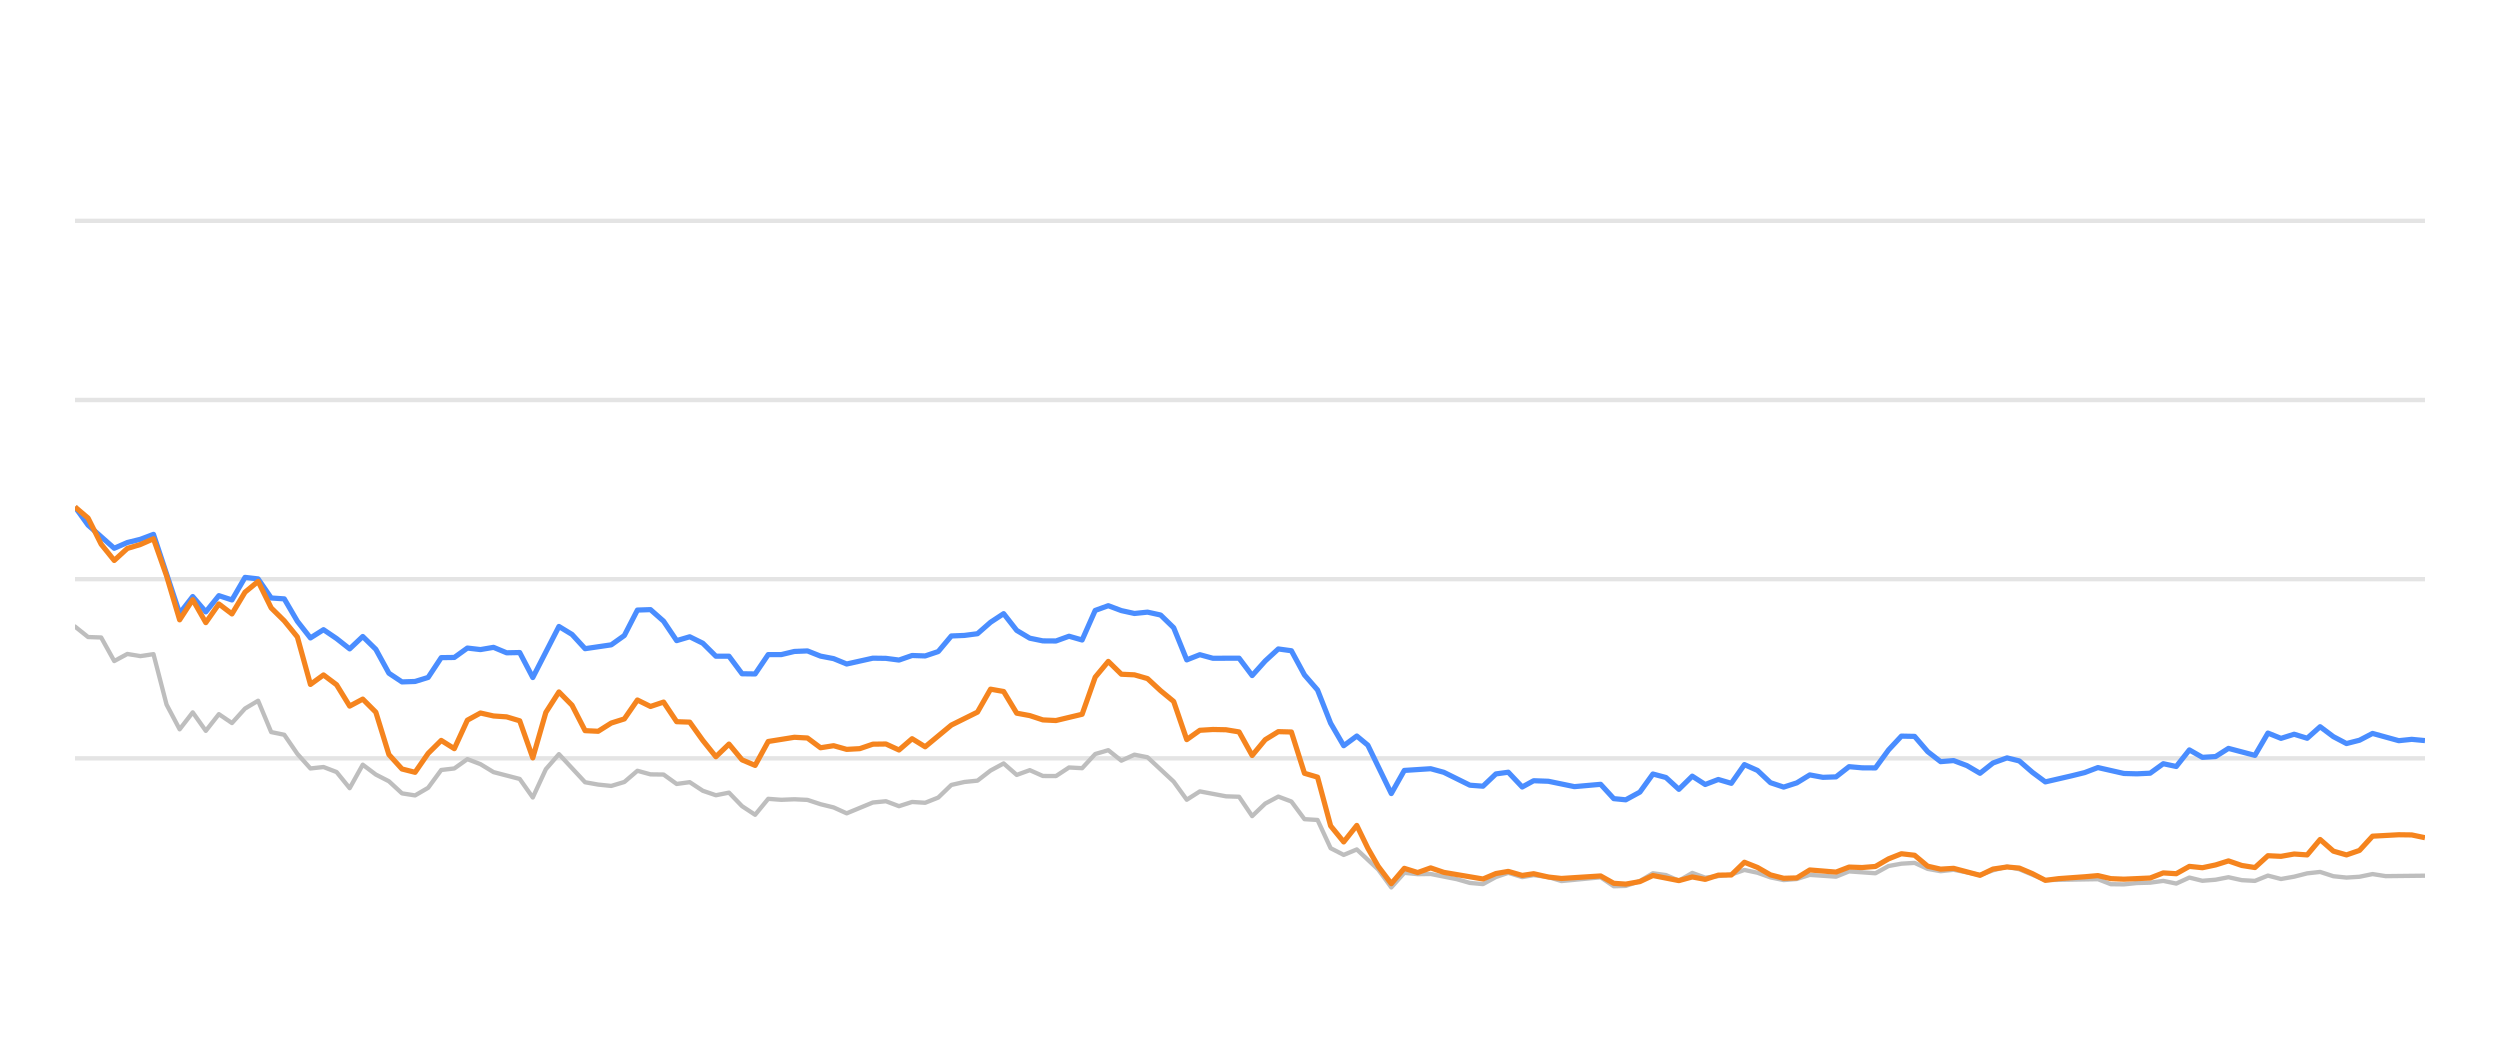
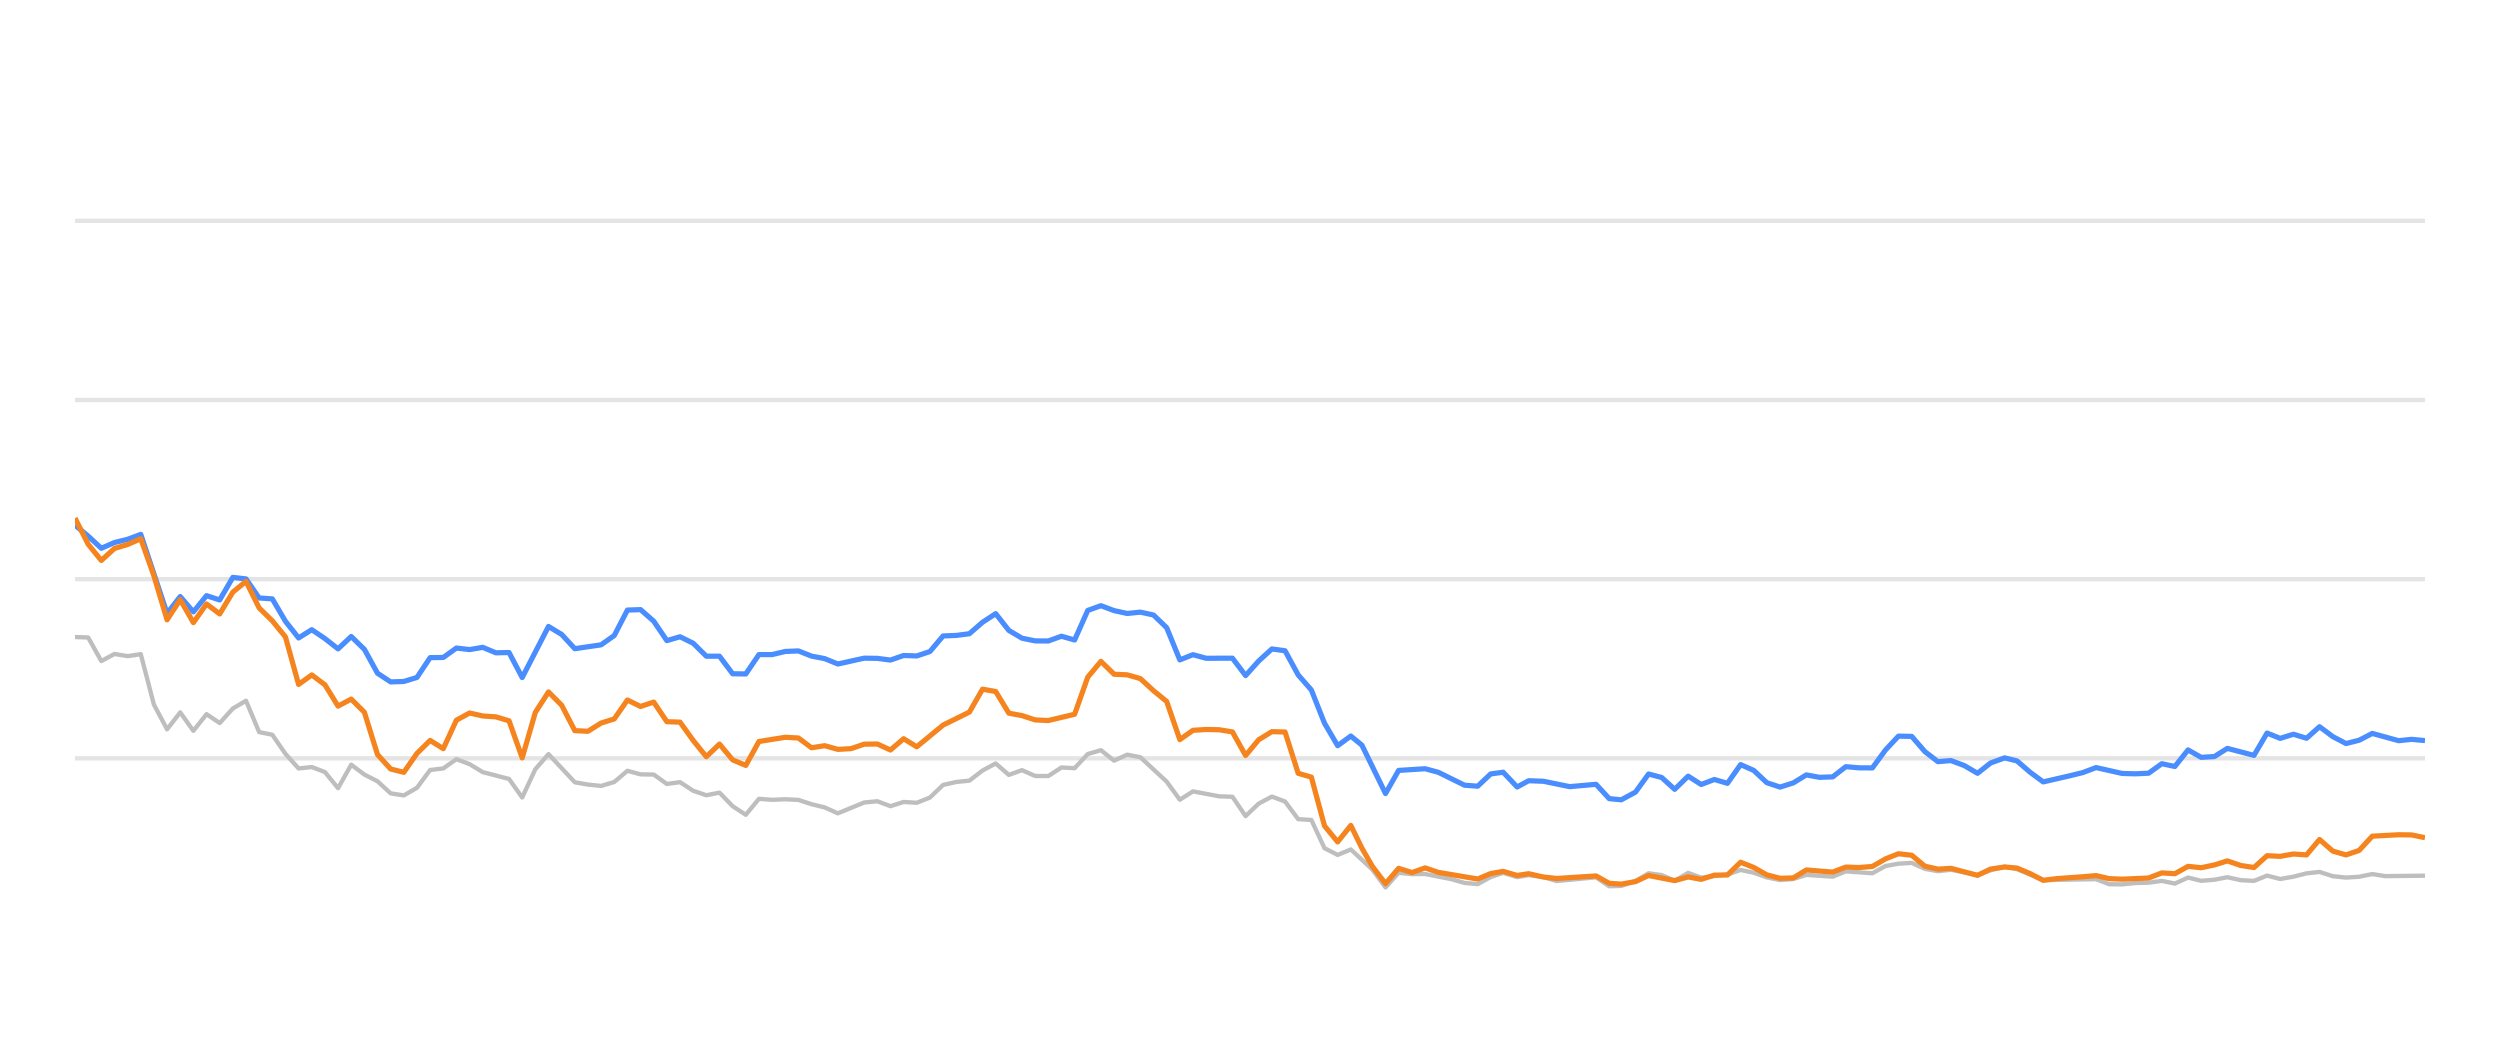
<svg xmlns="http://www.w3.org/2000/svg" width="288pt" height="120pt" viewBox="0 0 288 120" version="1.1">
  <defs>
    <style type="text/css">*{stroke-linejoin: round; stroke-linecap: butt}</style>
  </defs>
  <g id="figure_1">
    <g id="patch_1">
      <path d="M 0 120  L 288 120  L 288 0  L 0 0  L 0 120  z " style="fill: none; opacity: 0" />
    </g>
    <g id="axes_1">
      <g id="patch_2">
        <path d="M 8.64 108  L 279.36 108  L 279.36 4.8  L 8.64 4.8  L 8.64 108  z " style="fill: none" />
      </g>
      <g id="matplotlib.axis_1" />
      <g id="matplotlib.axis_2" />
      <g id="line2d_1">
-         <path d="M 8.64 87.36  L 279.36 87.36  " clip-path="url(#p150f195ae9)" style="fill: none; stroke: #b2b2b2; stroke-opacity: 0.35; stroke-width: 0.5; stroke-linecap: square" />
+         <path d="M 8.64 87.36  L 279.36 87.36  " clip-path="url(#p9a9dfd8b2d)" style="fill: none; stroke: #b2b2b2; stroke-opacity: 0.35; stroke-width: 0.5; stroke-linecap: square" />
      </g>
      <g id="line2d_2">
-         <path d="M 8.64 66.72  L 279.36 66.72  " clip-path="url(#p150f195ae9)" style="fill: none; stroke: #b2b2b2; stroke-opacity: 0.35; stroke-width: 0.5; stroke-linecap: square" />
+         <path d="M 8.64 66.72  L 279.36 66.72  " clip-path="url(#p9a9dfd8b2d)" style="fill: none; stroke: #b2b2b2; stroke-opacity: 0.35; stroke-width: 0.5; stroke-linecap: square" />
      </g>
      <g id="line2d_3">
-         <path d="M 8.64 46.08  L 279.36 46.08  " clip-path="url(#p150f195ae9)" style="fill: none; stroke: #b2b2b2; stroke-opacity: 0.35; stroke-width: 0.5; stroke-linecap: square" />
+         <path d="M 8.64 46.08  L 279.36 46.08  " clip-path="url(#p9a9dfd8b2d)" style="fill: none; stroke: #b2b2b2; stroke-opacity: 0.35; stroke-width: 0.5; stroke-linecap: square" />
      </g>
      <g id="line2d_4">
-         <path d="M 8.64 25.44  L 279.36 25.44  " clip-path="url(#p150f195ae9)" style="fill: none; stroke: #b2b2b2; stroke-opacity: 0.35; stroke-width: 0.5; stroke-linecap: square" />
+         <path d="M 8.64 25.44  L 279.36 25.44  " clip-path="url(#p9a9dfd8b2d)" style="fill: none; stroke: #b2b2b2; stroke-opacity: 0.35; stroke-width: 0.5; stroke-linecap: square" />
      </g>
      <g id="line2d_5">
-         <path d="M 8.64 72.179  L 10.147 73.387  L 11.654 73.438  L 13.16 76.152  L 14.667 75.337  L 16.174 75.585  L 17.681 75.358  L 19.187 81.168  L 20.694 84.016  L 22.201 82.066  L 23.708 84.192  L 25.214 82.272  L 26.721 83.294  L 28.228 81.622  L 29.735 80.724  L 31.241 84.336  L 32.748 84.646  L 34.255 86.844  L 35.762 88.526  L 37.268 88.361  L 38.775 88.939  L 40.282 90.797  L 41.789 88.093  L 43.295 89.228  L 44.802 90.002  L 46.309 91.395  L 47.816 91.632  L 49.322 90.755  L 50.829 88.702  L 52.336 88.526  L 53.843 87.453  L 55.349 88.031  L 56.856 88.949  L 59.87 89.734  L 61.376 91.87  L 62.883 88.609  L 64.39 86.875  L 67.403 90.115  L 68.91 90.384  L 70.417 90.539  L 71.924 90.084  L 73.43 88.794  L 74.937 89.207  L 76.444 89.228  L 77.951 90.312  L 79.457 90.105  L 80.964 91.096  L 82.471 91.612  L 83.978 91.313  L 85.484 92.871  L 86.991 93.862  L 88.498 92.025  L 90.005 92.138  L 91.511 92.076  L 93.018 92.148  L 94.525 92.644  L 96.032 93.015  L 97.538 93.696  L 100.552 92.448  L 102.059 92.303  L 103.565 92.871  L 105.072 92.386  L 106.579 92.479  L 108.086 91.88  L 109.592 90.425  L 111.099 90.084  L 112.606 89.93  L 114.113 88.764  L 115.619 87.948  L 117.126 89.269  L 118.633 88.722  L 120.14 89.393  L 121.646 89.403  L 123.153 88.413  L 124.66 88.495  L 126.167 86.865  L 127.673 86.421  L 129.18 87.628  L 130.687 86.937  L 132.194 87.236  L 135.207 90.043  L 136.714 92.128  L 138.221 91.168  L 141.234 91.736  L 142.741 91.787  L 144.248 94.016  L 145.754 92.572  L 147.261 91.767  L 148.768 92.334  L 150.275 94.367  L 151.781 94.46  L 153.288 97.711  L 154.795 98.485  L 156.302 97.855  L 158.771 100.167  L 160.277 102.231  L 161.777 100.549  L 163.319 100.704  L 164.813 100.683  L 167.832 101.282  L 169.333 101.715  L 170.84 101.849  L 172.328 101.034  L 173.755 100.549  L 175.359 101.044  L 176.676 100.817  L 178.37 101.034  L 179.875 101.498  L 184.394 101.065  L 185.906 102.097  L 187.285 102.056  L 188.914 101.498  L 190.414 100.601  L 191.918 100.807  L 193.407 101.457  L 194.948 100.559  L 196.439 101.106  L 199.447 100.745  L 200.957 100.219  L 202.463 100.539  L 203.959 101.075  L 205.48 101.385  L 206.991 101.261  L 208.488 100.786  L 211.507 100.993  L 213.011 100.384  L 216.051 100.601  L 217.562 99.765  L 219.043 99.496  L 220.561 99.403  L 222.068 100.095  L 223.56 100.363  L 225.058 100.198  L 228.098 100.797  L 229.591 100.26  L 231.21 99.837  L 232.622 100.136  L 235.623 101.385  L 241.679 101.282  L 243.166 101.86  L 244.674 101.88  L 246.168 101.725  L 247.697 101.684  L 249.208 101.478  L 250.705 101.787  L 252.214 101.096  L 253.716 101.467  L 255.236 101.344  L 256.72 101.055  L 258.254 101.395  L 259.768 101.478  L 261.265 100.869  L 262.771 101.261  L 264.284 100.993  L 265.788 100.611  L 267.278 100.446  L 268.805 100.941  L 270.315 101.096  L 271.815 101.003  L 273.317 100.693  L 274.83 100.931  L 279.36 100.879  L 279.36 100.879  " clip-path="url(#p150f195ae9)" style="fill: none; stroke: #bebebe; stroke-width: 0.5; stroke-linecap: round" />
+         <path d="M 8.64 73.387  L 10.155 73.438  L 11.67 76.152  L 13.186 75.337  L 14.701 75.585  L 16.216 75.358  L 17.731 81.168  L 19.246 84.016  L 20.761 82.066  L 22.277 84.192  L 23.792 82.272  L 25.307 83.294  L 26.822 81.622  L 28.337 80.724  L 29.853 84.336  L 31.368 84.646  L 32.883 86.844  L 34.398 88.526  L 35.913 88.361  L 37.429 88.939  L 38.944 90.797  L 40.459 88.093  L 41.974 89.228  L 43.489 90.002  L 45.004 91.395  L 46.52 91.632  L 48.035 90.755  L 49.55 88.702  L 51.065 88.526  L 52.58 87.453  L 54.096 88.031  L 55.611 88.949  L 58.641 89.734  L 60.156 91.87  L 61.671 88.609  L 63.187 86.875  L 66.217 90.115  L 67.732 90.384  L 69.247 90.539  L 70.763 90.084  L 72.278 88.794  L 73.793 89.207  L 75.308 89.228  L 76.823 90.312  L 78.339 90.105  L 79.854 91.096  L 81.369 91.612  L 82.884 91.313  L 84.399 92.871  L 85.914 93.862  L 87.43 92.025  L 88.945 92.138  L 90.46 92.076  L 91.975 92.148  L 93.49 92.644  L 95.006 93.015  L 96.521 93.696  L 99.551 92.448  L 101.066 92.303  L 102.582 92.871  L 104.097 92.386  L 105.612 92.479  L 107.127 91.88  L 108.642 90.425  L 110.157 90.084  L 111.673 89.93  L 113.188 88.764  L 114.703 87.948  L 116.218 89.269  L 117.733 88.722  L 119.249 89.393  L 120.764 89.403  L 122.279 88.413  L 123.794 88.495  L 125.309 86.865  L 126.824 86.421  L 128.34 87.628  L 129.855 86.937  L 131.37 87.236  L 134.4 90.043  L 135.916 92.128  L 137.431 91.168  L 140.461 91.736  L 141.976 91.787  L 143.492 94.016  L 145.007 92.572  L 146.522 91.767  L 148.037 92.334  L 149.552 94.367  L 151.067 94.46  L 152.583 97.711  L 154.098 98.485  L 155.613 97.855  L 158.096 100.167  L 159.611 102.231  L 161.119 100.549  L 162.669 100.704  L 164.172 100.683  L 167.208 101.282  L 168.717 101.715  L 170.232 101.849  L 171.729 101.034  L 173.164 100.549  L 174.777 101.044  L 176.102 100.817  L 177.805 101.034  L 179.318 101.498  L 183.863 101.065  L 185.383 102.097  L 186.77 102.056  L 188.407 101.498  L 189.916 100.601  L 191.428 100.807  L 192.926 101.457  L 194.475 100.559  L 195.975 101.106  L 199 100.745  L 200.519 100.219  L 202.033 100.539  L 203.537 101.075  L 205.067 101.385  L 206.586 101.261  L 208.092 100.786  L 211.127 100.993  L 212.64 100.384  L 215.697 100.601  L 217.216 99.765  L 218.705 99.496  L 220.232 99.403  L 221.748 100.095  L 223.248 100.363  L 224.754 100.198  L 227.811 100.797  L 229.312 100.26  L 230.94 99.837  L 232.361 100.136  L 235.379 101.385  L 241.468 101.282  L 242.963 101.86  L 244.48 101.88  L 245.982 101.725  L 247.52 101.684  L 249.039 101.478  L 250.545 101.787  L 252.062 101.096  L 253.572 101.467  L 255.101 101.344  L 256.593 101.055  L 258.136 101.395  L 259.659 101.478  L 261.164 100.869  L 262.678 101.261  L 264.2 100.993  L 265.712 100.611  L 267.21 100.446  L 268.746 100.941  L 270.265 101.096  L 271.773 101.003  L 273.284 100.693  L 274.805 100.931  L 279.36 100.879  L 279.36 100.879  " clip-path="url(#p9a9dfd8b2d)" style="fill: none; stroke: #bebebe; stroke-width: 0.5; stroke-linecap: round" />
      </g>
      <g id="line2d_6">
-         <path d="M 8.64 58.402  L 10.147 60.497  L 13.16 63.16  L 14.667 62.499  L 16.174 62.128  L 17.681 61.56  L 20.694 70.662  L 22.201 68.722  L 23.708 70.487  L 25.214 68.619  L 26.721 69.114  L 28.228 66.514  L 29.735 66.689  L 31.241 68.887  L 32.748 68.99  L 34.255 71.57  L 35.762 73.49  L 37.268 72.54  L 38.775 73.562  L 40.282 74.749  L 41.789 73.325  L 43.295 74.801  L 44.802 77.556  L 46.309 78.557  L 47.816 78.505  L 49.322 78.041  L 50.829 75.76  L 52.336 75.74  L 53.843 74.656  L 55.349 74.832  L 56.856 74.574  L 58.363 75.203  L 59.87 75.172  L 61.376 78.051  L 64.39 72.169  L 65.897 73.087  L 67.403 74.728  L 70.417 74.285  L 71.924 73.211  L 73.43 70.28  L 74.937 70.229  L 76.444 71.56  L 77.951 73.8  L 79.457 73.356  L 80.964 74.099  L 82.471 75.595  L 83.978 75.595  L 85.484 77.618  L 86.991 77.639  L 88.498 75.409  L 90.005 75.409  L 91.511 75.048  L 93.018 74.986  L 94.525 75.585  L 96.032 75.874  L 97.538 76.493  L 100.552 75.822  L 102.059 75.843  L 103.565 76.039  L 105.072 75.513  L 106.579 75.564  L 108.086 75.059  L 109.592 73.263  L 111.099 73.201  L 112.606 73.005  L 114.113 71.684  L 115.619 70.693  L 117.126 72.623  L 118.633 73.521  L 120.14 73.83  L 121.646 73.841  L 123.153 73.294  L 124.66 73.727  L 126.167 70.322  L 127.673 69.775  L 129.18 70.342  L 130.687 70.673  L 132.194 70.518  L 133.7 70.848  L 135.207 72.313  L 136.714 76.018  L 138.221 75.42  L 139.727 75.833  L 142.741 75.822  L 144.248 77.824  L 145.754 76.142  L 147.261 74.759  L 148.768 74.966  L 150.275 77.752  L 151.781 79.486  L 153.288 83.315  L 154.795 85.905  L 156.302 84.79  L 157.574 85.843  L 160.277 91.416  L 161.777 88.753  L 164.813 88.557  L 166.328 88.97  L 169.333 90.456  L 170.84 90.57  L 172.328 89.156  L 173.755 88.96  L 175.359 90.662  L 176.676 89.94  L 178.37 90.002  L 181.373 90.621  L 184.394 90.353  L 185.906 92.004  L 187.285 92.138  L 188.914 91.251  L 190.414 89.166  L 191.918 89.568  L 193.407 90.931  L 194.948 89.414  L 196.439 90.373  L 197.949 89.796  L 199.447 90.239  L 200.957 88.082  L 202.463 88.753  L 203.959 90.167  L 205.48 90.673  L 206.991 90.188  L 208.488 89.269  L 209.995 89.548  L 211.507 89.496  L 213.011 88.32  L 214.516 88.454  L 216.051 88.464  L 217.562 86.39  L 219.043 84.801  L 220.561 84.832  L 222.068 86.586  L 223.56 87.742  L 225.058 87.618  L 226.587 88.196  L 228.098 89.083  L 229.591 87.897  L 231.21 87.308  L 232.622 87.659  L 234.131 88.97  L 235.623 90.074  L 238.662 89.372  L 240.159 89.001  L 241.679 88.423  L 244.674 89.104  L 246.168 89.145  L 247.697 89.073  L 249.208 87.979  L 250.705 88.299  L 252.214 86.39  L 253.716 87.246  L 255.236 87.154  L 256.72 86.214  L 259.768 87.019  L 261.265 84.45  L 262.771 85.059  L 264.284 84.584  L 265.788 85.048  L 267.278 83.717  L 268.805 84.863  L 270.315 85.657  L 271.815 85.275  L 273.317 84.491  L 276.341 85.327  L 277.83 85.172  L 279.36 85.317  L 279.36 85.317  " clip-path="url(#p150f195ae9)" style="fill: none; stroke: #4a8dff; stroke-width: 0.6" />
+         <path d="M 8.64 60.497  L 10.155 61.756  L 11.67 63.16  L 13.186 62.499  L 14.701 62.128  L 16.216 61.56  L 19.246 70.662  L 20.761 68.722  L 22.277 70.487  L 23.792 68.619  L 25.307 69.114  L 26.822 66.514  L 28.337 66.689  L 29.853 68.887  L 31.368 68.99  L 32.883 71.57  L 34.398 73.49  L 35.913 72.54  L 37.429 73.562  L 38.944 74.749  L 40.459 73.325  L 41.974 74.801  L 43.489 77.556  L 45.004 78.557  L 46.52 78.505  L 48.035 78.041  L 49.55 75.76  L 51.065 75.74  L 52.58 74.656  L 54.096 74.832  L 55.611 74.574  L 57.126 75.203  L 58.641 75.172  L 60.156 78.051  L 63.187 72.169  L 64.702 73.087  L 66.217 74.728  L 69.247 74.285  L 70.763 73.211  L 72.278 70.28  L 73.793 70.229  L 75.308 71.56  L 76.823 73.8  L 78.339 73.356  L 79.854 74.099  L 81.369 75.595  L 82.884 75.595  L 84.399 77.618  L 85.914 77.639  L 87.43 75.409  L 88.945 75.409  L 90.46 75.048  L 91.975 74.986  L 93.49 75.585  L 95.006 75.874  L 96.521 76.493  L 99.551 75.822  L 101.066 75.843  L 102.582 76.039  L 104.097 75.513  L 105.612 75.564  L 107.127 75.059  L 108.642 73.263  L 110.157 73.201  L 111.673 73.005  L 113.188 71.684  L 114.703 70.693  L 116.218 72.623  L 117.733 73.521  L 119.249 73.83  L 120.764 73.841  L 122.279 73.294  L 123.794 73.727  L 125.309 70.322  L 126.824 69.775  L 128.34 70.342  L 129.855 70.673  L 131.37 70.518  L 132.885 70.848  L 134.4 72.313  L 135.916 76.018  L 137.431 75.42  L 138.946 75.833  L 141.976 75.822  L 143.492 77.824  L 145.007 76.142  L 146.522 74.759  L 148.037 74.966  L 149.552 77.752  L 151.067 79.486  L 152.583 83.315  L 154.098 85.905  L 155.613 84.79  L 156.892 85.843  L 159.611 91.416  L 161.119 88.753  L 164.172 88.557  L 165.696 88.97  L 168.717 90.456  L 170.232 90.57  L 171.729 89.156  L 173.164 88.96  L 174.777 90.662  L 176.102 89.94  L 177.805 90.002  L 180.824 90.621  L 183.863 90.353  L 185.383 92.004  L 186.77 92.138  L 188.407 91.251  L 189.916 89.166  L 191.428 89.568  L 192.926 90.931  L 194.475 89.414  L 195.975 90.373  L 197.493 89.796  L 199 90.239  L 200.519 88.082  L 202.033 88.753  L 203.537 90.167  L 205.067 90.673  L 206.586 90.188  L 208.092 89.269  L 209.606 89.548  L 211.127 89.496  L 212.64 88.32  L 214.153 88.454  L 215.697 88.464  L 217.216 86.39  L 218.705 84.801  L 220.232 84.832  L 221.748 86.586  L 223.248 87.742  L 224.754 87.618  L 226.292 88.196  L 227.811 89.083  L 229.312 87.897  L 230.94 87.308  L 232.361 87.659  L 233.878 88.97  L 235.379 90.074  L 238.434 89.372  L 239.94 89.001  L 241.468 88.423  L 244.48 89.104  L 245.982 89.145  L 247.52 89.073  L 249.039 87.979  L 250.545 88.299  L 252.062 86.39  L 253.572 87.246  L 255.101 87.154  L 256.593 86.214  L 259.659 87.019  L 261.164 84.45  L 262.678 85.059  L 264.2 84.584  L 265.712 85.048  L 267.21 83.717  L 268.746 84.863  L 270.265 85.657  L 271.773 85.275  L 273.284 84.491  L 276.324 85.327  L 277.821 85.172  L 279.36 85.317  L 279.36 85.317  " clip-path="url(#p9a9dfd8b2d)" style="fill: none; stroke: #4a8dff; stroke-width: 0.6" />
      </g>
      <g id="line2d_7">
-         <path d="M 8.64 58.402  L 10.147 59.682  L 11.654 62.695  L 13.16 64.563  L 14.667 63.18  L 16.174 62.726  L 17.681 62.066  L 19.187 66.338  L 20.694 71.405  L 22.201 69.083  L 23.708 71.725  L 25.214 69.579  L 26.721 70.724  L 28.228 68.216  L 29.735 66.978  L 31.241 70.033  L 32.748 71.519  L 34.255 73.376  L 35.762 78.846  L 37.268 77.752  L 38.775 78.887  L 40.282 81.343  L 41.789 80.538  L 43.295 82.045  L 44.802 86.927  L 46.309 88.588  L 47.816 88.97  L 49.322 86.792  L 50.829 85.296  L 52.336 86.245  L 53.843 82.964  L 55.349 82.138  L 56.856 82.479  L 58.363 82.582  L 59.87 83.036  L 61.376 87.308  L 62.883 82.066  L 64.39 79.713  L 65.897 81.24  L 67.403 84.171  L 68.91 84.243  L 70.417 83.294  L 71.924 82.819  L 73.43 80.642  L 74.937 81.385  L 76.444 80.879  L 77.951 83.139  L 79.457 83.191  L 80.964 85.296  L 82.471 87.174  L 83.978 85.719  L 85.484 87.535  L 86.991 88.175  L 88.498 85.42  L 91.511 84.935  L 93.018 85.017  L 94.525 86.142  L 96.032 85.905  L 97.538 86.328  L 99.045 86.245  L 100.552 85.729  L 102.059 85.709  L 103.565 86.4  L 105.072 85.1  L 106.579 86.029  L 109.592 83.531  L 112.606 82.035  L 114.113 79.393  L 115.619 79.661  L 117.126 82.159  L 118.633 82.437  L 120.14 82.933  L 121.646 83.005  L 124.66 82.283  L 126.167 78.01  L 127.673 76.194  L 129.18 77.67  L 130.687 77.742  L 132.194 78.175  L 133.7 79.568  L 135.207 80.807  L 136.714 85.203  L 138.221 84.13  L 139.727 84.037  L 141.234 84.068  L 142.741 84.316  L 144.248 87.03  L 145.754 85.213  L 147.261 84.285  L 148.768 84.326  L 150.275 89.083  L 151.781 89.527  L 153.288 95.141  L 154.795 96.989  L 156.302 95.09  L 157.574 97.711  L 158.771 99.806  L 160.277 101.798  L 161.777 100.033  L 163.319 100.518  L 164.813 99.981  L 166.328 100.497  L 170.84 101.261  L 172.328 100.632  L 173.755 100.384  L 175.359 100.848  L 176.676 100.652  L 178.37 101.034  L 179.875 101.199  L 184.394 100.91  L 185.906 101.756  L 187.285 101.849  L 188.914 101.56  L 190.414 100.859  L 193.407 101.447  L 194.948 101.024  L 196.439 101.302  L 197.949 100.817  L 199.447 100.797  L 200.957 99.331  L 202.463 99.93  L 203.959 100.786  L 205.48 101.178  L 206.991 101.137  L 208.488 100.219  L 211.507 100.466  L 213.011 99.888  L 214.516 99.94  L 216.051 99.816  L 217.562 98.939  L 219.043 98.351  L 220.561 98.526  L 222.068 99.785  L 223.56 100.126  L 225.058 100.033  L 228.098 100.838  L 229.591 100.116  L 231.21 99.878  L 232.622 100.002  L 234.131 100.642  L 235.623 101.416  L 237.151 101.22  L 240.159 101.003  L 241.679 100.869  L 243.166 101.22  L 244.674 101.282  L 247.697 101.148  L 249.208 100.559  L 250.705 100.652  L 252.214 99.806  L 253.716 99.961  L 255.236 99.641  L 256.72 99.176  L 258.254 99.703  L 259.768 99.94  L 261.265 98.578  L 262.771 98.65  L 264.284 98.382  L 265.788 98.485  L 267.278 96.71  L 268.805 98.052  L 270.315 98.485  L 271.815 97.969  L 273.317 96.328  L 276.341 96.163  L 277.83 96.184  L 279.36 96.504  L 279.36 96.504  " clip-path="url(#p150f195ae9)" style="fill: none; stroke: #f5841e; stroke-width: 0.6" />
+         <path d="M 8.64 59.682  L 10.155 62.695  L 11.67 64.563  L 13.186 63.18  L 14.701 62.726  L 16.216 62.066  L 17.731 66.338  L 19.246 71.405  L 20.761 69.083  L 22.277 71.725  L 23.792 69.579  L 25.307 70.724  L 26.822 68.216  L 28.337 66.978  L 29.853 70.033  L 31.368 71.519  L 32.883 73.376  L 34.398 78.846  L 35.913 77.752  L 37.429 78.887  L 38.944 81.343  L 40.459 80.538  L 41.974 82.045  L 43.489 86.927  L 45.004 88.588  L 46.52 88.97  L 48.035 86.792  L 49.55 85.296  L 51.065 86.245  L 52.58 82.964  L 54.096 82.138  L 55.611 82.479  L 57.126 82.582  L 58.641 83.036  L 60.156 87.308  L 61.671 82.066  L 63.187 79.713  L 64.702 81.24  L 66.217 84.171  L 67.732 84.243  L 69.247 83.294  L 70.763 82.819  L 72.278 80.642  L 73.793 81.385  L 75.308 80.879  L 76.823 83.139  L 78.339 83.191  L 79.854 85.296  L 81.369 87.174  L 82.884 85.719  L 84.399 87.535  L 85.914 88.175  L 87.43 85.42  L 90.46 84.935  L 91.975 85.017  L 93.49 86.142  L 95.006 85.905  L 96.521 86.328  L 98.036 86.245  L 99.551 85.729  L 101.066 85.709  L 102.582 86.4  L 104.097 85.1  L 105.612 86.029  L 108.642 83.531  L 111.673 82.035  L 113.188 79.393  L 114.703 79.661  L 116.218 82.159  L 117.733 82.437  L 119.249 82.933  L 120.764 83.005  L 123.794 82.283  L 125.309 78.01  L 126.824 76.194  L 128.34 77.67  L 129.855 77.742  L 131.37 78.175  L 132.885 79.568  L 134.4 80.807  L 135.916 85.203  L 137.431 84.13  L 138.946 84.037  L 140.461 84.068  L 141.976 84.316  L 143.492 87.03  L 145.007 85.213  L 146.522 84.285  L 148.037 84.326  L 149.552 89.083  L 151.067 89.527  L 152.583 95.141  L 154.098 96.989  L 155.613 95.09  L 156.892 97.711  L 158.096 99.806  L 159.611 101.798  L 161.119 100.033  L 162.669 100.518  L 164.172 99.981  L 165.696 100.497  L 170.232 101.261  L 171.729 100.632  L 173.164 100.384  L 174.777 100.848  L 176.102 100.652  L 177.805 101.034  L 179.318 101.199  L 183.863 100.91  L 185.383 101.756  L 186.77 101.849  L 188.407 101.56  L 189.916 100.859  L 192.926 101.447  L 194.475 101.024  L 195.975 101.302  L 197.493 100.817  L 199 100.797  L 200.519 99.331  L 202.033 99.93  L 203.537 100.786  L 205.067 101.178  L 206.586 101.137  L 208.092 100.219  L 211.127 100.466  L 212.64 99.888  L 214.153 99.94  L 215.697 99.816  L 217.216 98.939  L 218.705 98.351  L 220.232 98.526  L 221.748 99.785  L 223.248 100.126  L 224.754 100.033  L 227.811 100.838  L 229.312 100.116  L 230.94 99.878  L 232.361 100.002  L 233.878 100.642  L 235.379 101.416  L 236.914 101.22  L 239.94 101.003  L 241.468 100.869  L 242.963 101.22  L 244.48 101.282  L 247.52 101.148  L 249.039 100.559  L 250.545 100.652  L 252.062 99.806  L 253.572 99.961  L 255.101 99.641  L 256.593 99.176  L 258.136 99.703  L 259.659 99.94  L 261.164 98.578  L 262.678 98.65  L 264.2 98.382  L 265.712 98.485  L 267.21 96.71  L 268.746 98.052  L 270.265 98.485  L 271.773 97.969  L 273.284 96.328  L 276.324 96.163  L 277.821 96.184  L 279.36 96.504  L 279.36 96.504  " clip-path="url(#p9a9dfd8b2d)" style="fill: none; stroke: #f5841e; stroke-width: 0.6" />
      </g>
    </g>
  </g>
  <defs>
-     <clipPath id="p150f195ae9">
+     <clipPath id="p9a9dfd8b2d">
      <rect x="8.64" y="4.8" width="270.72" height="103.2" />
    </clipPath>
  </defs>
</svg>
